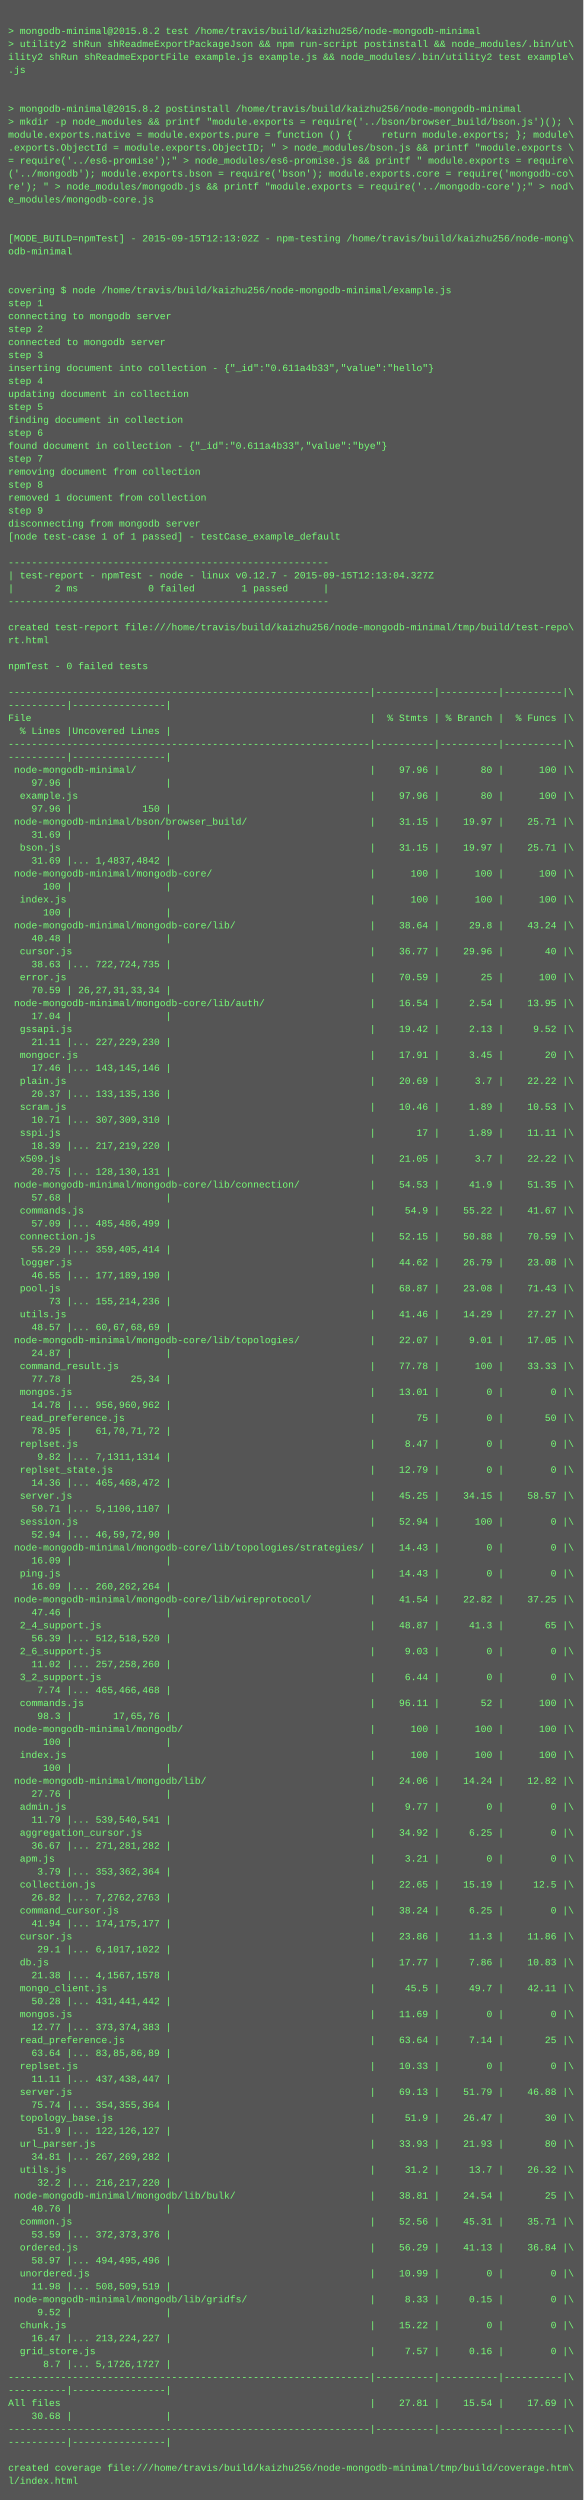
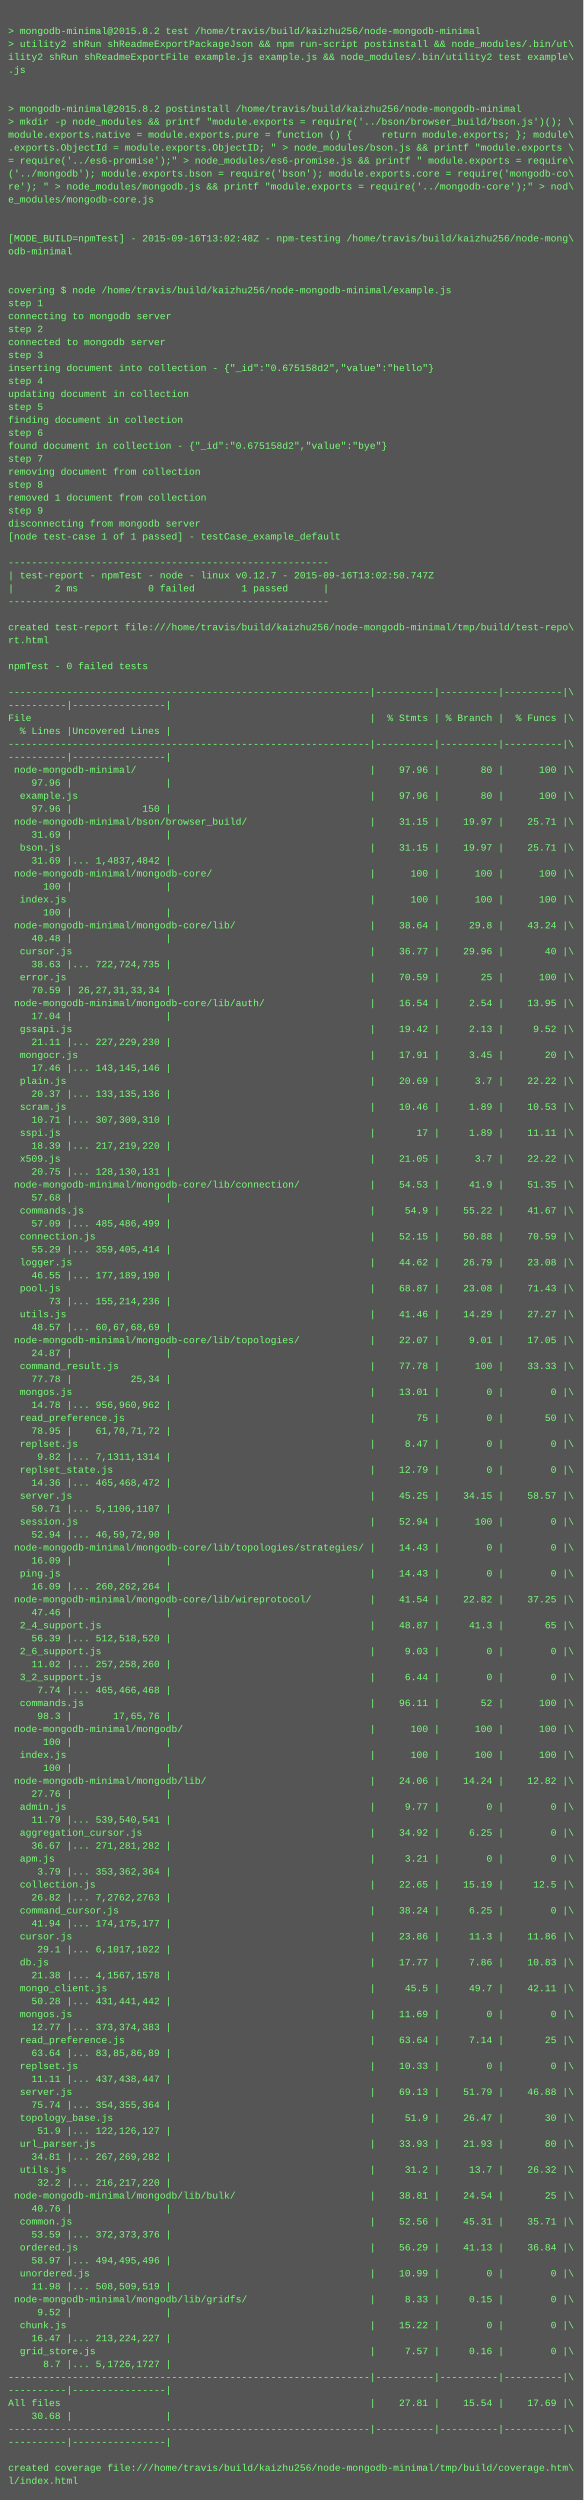
<svg xmlns="http://www.w3.org/2000/svg" height="3086" width="720">
  <rect height="3086" fill="#555" width="720" />
  <text fill="#7f7" font-family="Courier New" font-size="12" xml:space="preserve">
    <tspan x="10" y="26" />
    <tspan x="10" y="42">&gt; mongodb-minimal@2015.8.2 test /home/travis/build/kaizhu256/node-mongodb-minimal</tspan>
    <tspan x="10" y="58">&gt; utility2 shRun shReadmeExportPackageJson &amp;&amp; npm run-script postinstall &amp;&amp; node_modules/.bin/ut\</tspan>
    <tspan x="10" y="74">ility2 shRun shReadmeExportFile example.js example.js &amp;&amp; node_modules/.bin/utility2 test example\</tspan>
    <tspan x="10" y="90">.js</tspan>
    <tspan x="10" y="106" />
    <tspan x="10" y="122" />
    <tspan x="10" y="138">&gt; mongodb-minimal@2015.8.2 postinstall /home/travis/build/kaizhu256/node-mongodb-minimal</tspan>
    <tspan x="10" y="154">&gt; mkdir -p node_modules &amp;&amp; printf "module.exports = require('../bson/browser_build/bson.js')(); \</tspan>
    <tspan x="10" y="170">module.exports.native = module.exports.pure = function () {     return module.exports; }; module\</tspan>
    <tspan x="10" y="186">.exports.ObjectId = module.exports.ObjectID; " &gt; node_modules/bson.js &amp;&amp; printf "module.exports \</tspan>
    <tspan x="10" y="202">= require('../es6-promise');" &gt; node_modules/es6-promise.js &amp;&amp; printf " module.exports = require\</tspan>
    <tspan x="10" y="218">('../mongodb'); module.exports.bson = require('bson'); module.exports.core = require('mongodb-co\</tspan>
    <tspan x="10" y="234">re'); " &gt; node_modules/mongodb.js &amp;&amp; printf "module.exports = require('../mongodb-core');" &gt; nod\</tspan>
    <tspan x="10" y="250">e_modules/mongodb-core.js</tspan>
    <tspan x="10" y="266" />
    <tspan x="10" y="282" />
-     <tspan x="10" y="298">[MODE_BUILD=npmTest] - 2015-09-15T12:13:02Z - npm-testing /home/travis/build/kaizhu256/node-mong\</tspan>
+     <tspan x="10" y="298">[MODE_BUILD=npmTest] - 2015-09-16T13:02:48Z - npm-testing /home/travis/build/kaizhu256/node-mong\</tspan>
    <tspan x="10" y="314">odb-minimal</tspan>
    <tspan x="10" y="330" />
    <tspan x="10" y="346" />
    <tspan x="10" y="362">covering $ node /home/travis/build/kaizhu256/node-mongodb-minimal/example.js</tspan>
    <tspan x="10" y="378">step 1</tspan>
    <tspan x="10" y="394">connecting to mongodb server</tspan>
    <tspan x="10" y="410">step 2</tspan>
    <tspan x="10" y="426">connected to mongodb server</tspan>
    <tspan x="10" y="442">step 3</tspan>
-     <tspan x="10" y="458">inserting document into collection - {"_id":"0.611a4b33","value":"hello"}</tspan>
+     <tspan x="10" y="458">inserting document into collection - {"_id":"0.675158d2","value":"hello"}</tspan>
    <tspan x="10" y="474">step 4</tspan>
    <tspan x="10" y="490">updating document in collection</tspan>
    <tspan x="10" y="506">step 5</tspan>
    <tspan x="10" y="522">finding document in collection</tspan>
    <tspan x="10" y="538">step 6</tspan>
-     <tspan x="10" y="554">found document in collection - {"_id":"0.611a4b33","value":"bye"}</tspan>
+     <tspan x="10" y="554">found document in collection - {"_id":"0.675158d2","value":"bye"}</tspan>
    <tspan x="10" y="570">step 7</tspan>
    <tspan x="10" y="586">removing document from collection</tspan>
    <tspan x="10" y="602">step 8</tspan>
    <tspan x="10" y="618">removed 1 document from collection</tspan>
    <tspan x="10" y="634">step 9</tspan>
    <tspan x="10" y="650">disconnecting from mongodb server</tspan>
    <tspan x="10" y="666">[node test-case 1 of 1 passed] - testCase_example_default</tspan>
    <tspan x="10" y="682" />
    <tspan x="10" y="698">-------------------------------------------------------</tspan>
-     <tspan x="10" y="714">| test-report - npmTest - node - linux v0.12.7 - 2015-09-15T12:13:04.327Z</tspan>
+     <tspan x="10" y="714">| test-report - npmTest - node - linux v0.12.7 - 2015-09-16T13:02:50.747Z</tspan>
    <tspan x="10" y="730">|       2 ms            0 failed        1 passed      |</tspan>
    <tspan x="10" y="746">-------------------------------------------------------</tspan>
    <tspan x="10" y="762" />
    <tspan x="10" y="778">created test-report file:///home/travis/build/kaizhu256/node-mongodb-minimal/tmp/build/test-repo\</tspan>
    <tspan x="10" y="794">rt.html</tspan>
    <tspan x="10" y="810" />
    <tspan x="10" y="826">npmTest - 0 failed tests</tspan>
    <tspan x="10" y="842" />
    <tspan x="10" y="858">--------------------------------------------------------------|----------|----------|----------|\</tspan>
    <tspan x="10" y="874">----------|----------------|</tspan>
    <tspan x="10" y="890">File                                                          |  % Stmts | % Branch |  % Funcs |\</tspan>
    <tspan x="10" y="906">  % Lines |Uncovered Lines |</tspan>
    <tspan x="10" y="922">--------------------------------------------------------------|----------|----------|----------|\</tspan>
    <tspan x="10" y="938">----------|----------------|</tspan>
    <tspan x="10" y="954"> node-mongodb-minimal/                                        |    97.96 |       80 |      100 |\</tspan>
    <tspan x="10" y="970">    97.96 |                |</tspan>
    <tspan x="10" y="986">  example.js                                                  |    97.96 |       80 |      100 |\</tspan>
    <tspan x="10" y="1002">    97.96 |            150 |</tspan>
    <tspan x="10" y="1018"> node-mongodb-minimal/bson/browser_build/                     |    31.15 |    19.97 |    25.71 |\</tspan>
    <tspan x="10" y="1034">    31.69 |                |</tspan>
    <tspan x="10" y="1050">  bson.js                                                     |    31.15 |    19.97 |    25.71 |\</tspan>
    <tspan x="10" y="1066">    31.69 |... 1,4837,4842 |</tspan>
    <tspan x="10" y="1082"> node-mongodb-minimal/mongodb-core/                           |      100 |      100 |      100 |\</tspan>
    <tspan x="10" y="1098">      100 |                |</tspan>
    <tspan x="10" y="1114">  index.js                                                    |      100 |      100 |      100 |\</tspan>
    <tspan x="10" y="1130">      100 |                |</tspan>
    <tspan x="10" y="1146"> node-mongodb-minimal/mongodb-core/lib/                       |    38.64 |     29.8 |    43.24 |\</tspan>
    <tspan x="10" y="1162">    40.48 |                |</tspan>
    <tspan x="10" y="1178">  cursor.js                                                   |    36.77 |    29.96 |       40 |\</tspan>
    <tspan x="10" y="1194">    38.63 |... 722,724,735 |</tspan>
    <tspan x="10" y="1210">  error.js                                                    |    70.59 |       25 |      100 |\</tspan>
    <tspan x="10" y="1226">    70.59 | 26,27,31,33,34 |</tspan>
    <tspan x="10" y="1242"> node-mongodb-minimal/mongodb-core/lib/auth/                  |    16.54 |     2.54 |    13.95 |\</tspan>
    <tspan x="10" y="1258">    17.04 |                |</tspan>
    <tspan x="10" y="1274">  gssapi.js                                                   |    19.42 |     2.13 |     9.52 |\</tspan>
    <tspan x="10" y="1290">    21.11 |... 227,229,230 |</tspan>
    <tspan x="10" y="1306">  mongocr.js                                                  |    17.91 |     3.45 |       20 |\</tspan>
    <tspan x="10" y="1322">    17.46 |... 143,145,146 |</tspan>
    <tspan x="10" y="1338">  plain.js                                                    |    20.69 |      3.7 |    22.22 |\</tspan>
    <tspan x="10" y="1354">    20.37 |... 133,135,136 |</tspan>
    <tspan x="10" y="1370">  scram.js                                                    |    10.46 |     1.89 |    10.53 |\</tspan>
    <tspan x="10" y="1386">    10.71 |... 307,309,310 |</tspan>
    <tspan x="10" y="1402">  sspi.js                                                     |       17 |     1.89 |    11.11 |\</tspan>
    <tspan x="10" y="1418">    18.39 |... 217,219,220 |</tspan>
    <tspan x="10" y="1434">  x509.js                                                     |    21.05 |      3.7 |    22.22 |\</tspan>
    <tspan x="10" y="1450">    20.75 |... 128,130,131 |</tspan>
    <tspan x="10" y="1466"> node-mongodb-minimal/mongodb-core/lib/connection/            |    54.53 |     41.9 |    51.35 |\</tspan>
    <tspan x="10" y="1482">    57.68 |                |</tspan>
    <tspan x="10" y="1498">  commands.js                                                 |     54.9 |    55.22 |    41.67 |\</tspan>
    <tspan x="10" y="1514">    57.09 |... 485,486,499 |</tspan>
    <tspan x="10" y="1530">  connection.js                                               |    52.15 |    50.88 |    70.59 |\</tspan>
    <tspan x="10" y="1546">    55.29 |... 359,405,414 |</tspan>
    <tspan x="10" y="1562">  logger.js                                                   |    44.62 |    26.79 |    23.08 |\</tspan>
    <tspan x="10" y="1578">    46.55 |... 177,189,190 |</tspan>
    <tspan x="10" y="1594">  pool.js                                                     |    68.87 |    23.08 |    71.43 |\</tspan>
    <tspan x="10" y="1610">       73 |... 155,214,236 |</tspan>
    <tspan x="10" y="1626">  utils.js                                                    |    41.46 |    14.29 |    27.27 |\</tspan>
    <tspan x="10" y="1642">    48.57 |... 60,67,68,69 |</tspan>
    <tspan x="10" y="1658"> node-mongodb-minimal/mongodb-core/lib/topologies/            |    22.07 |     9.01 |    17.05 |\</tspan>
    <tspan x="10" y="1674">    24.87 |                |</tspan>
    <tspan x="10" y="1690">  command_result.js                                           |    77.78 |      100 |    33.33 |\</tspan>
    <tspan x="10" y="1706">    77.78 |          25,34 |</tspan>
    <tspan x="10" y="1722">  mongos.js                                                   |    13.01 |        0 |        0 |\</tspan>
    <tspan x="10" y="1738">    14.78 |... 956,960,962 |</tspan>
    <tspan x="10" y="1754">  read_preference.js                                          |       75 |        0 |       50 |\</tspan>
    <tspan x="10" y="1770">    78.95 |    61,70,71,72 |</tspan>
    <tspan x="10" y="1786">  replset.js                                                  |     8.47 |        0 |        0 |\</tspan>
    <tspan x="10" y="1802">     9.82 |... 7,1311,1314 |</tspan>
    <tspan x="10" y="1818">  replset_state.js                                            |    12.79 |        0 |        0 |\</tspan>
    <tspan x="10" y="1834">    14.36 |... 465,468,472 |</tspan>
    <tspan x="10" y="1850">  server.js                                                   |    45.25 |    34.15 |    58.57 |\</tspan>
    <tspan x="10" y="1866">    50.71 |... 5,1106,1107 |</tspan>
    <tspan x="10" y="1882">  session.js                                                  |    52.94 |      100 |        0 |\</tspan>
    <tspan x="10" y="1898">    52.94 |... 46,59,72,90 |</tspan>
    <tspan x="10" y="1914"> node-mongodb-minimal/mongodb-core/lib/topologies/strategies/ |    14.43 |        0 |        0 |\</tspan>
    <tspan x="10" y="1930">    16.09 |                |</tspan>
    <tspan x="10" y="1946">  ping.js                                                     |    14.43 |        0 |        0 |\</tspan>
    <tspan x="10" y="1962">    16.09 |... 260,262,264 |</tspan>
    <tspan x="10" y="1978"> node-mongodb-minimal/mongodb-core/lib/wireprotocol/          |    41.54 |    22.82 |    37.25 |\</tspan>
    <tspan x="10" y="1994">    47.46 |                |</tspan>
    <tspan x="10" y="2010">  2_4_support.js                                              |    48.87 |     41.3 |       65 |\</tspan>
    <tspan x="10" y="2026">    56.39 |... 512,518,520 |</tspan>
    <tspan x="10" y="2042">  2_6_support.js                                              |     9.03 |        0 |        0 |\</tspan>
    <tspan x="10" y="2058">    11.02 |... 257,258,260 |</tspan>
    <tspan x="10" y="2074">  3_2_support.js                                              |     6.44 |        0 |        0 |\</tspan>
    <tspan x="10" y="2090">     7.74 |... 465,466,468 |</tspan>
    <tspan x="10" y="2106">  commands.js                                                 |    96.11 |       52 |      100 |\</tspan>
    <tspan x="10" y="2122">     98.3 |       17,65,76 |</tspan>
    <tspan x="10" y="2138"> node-mongodb-minimal/mongodb/                                |      100 |      100 |      100 |\</tspan>
    <tspan x="10" y="2154">      100 |                |</tspan>
    <tspan x="10" y="2170">  index.js                                                    |      100 |      100 |      100 |\</tspan>
    <tspan x="10" y="2186">      100 |                |</tspan>
    <tspan x="10" y="2202"> node-mongodb-minimal/mongodb/lib/                            |    24.06 |    14.24 |    12.82 |\</tspan>
    <tspan x="10" y="2218">    27.76 |                |</tspan>
    <tspan x="10" y="2234">  admin.js                                                    |     9.77 |        0 |        0 |\</tspan>
    <tspan x="10" y="2250">    11.79 |... 539,540,541 |</tspan>
    <tspan x="10" y="2266">  aggregation_cursor.js                                       |    34.92 |     6.25 |        0 |\</tspan>
    <tspan x="10" y="2282">    36.67 |... 271,281,282 |</tspan>
    <tspan x="10" y="2298">  apm.js                                                      |     3.21 |        0 |        0 |\</tspan>
    <tspan x="10" y="2314">     3.79 |... 353,362,364 |</tspan>
    <tspan x="10" y="2330">  collection.js                                               |    22.65 |    15.19 |     12.5 |\</tspan>
    <tspan x="10" y="2346">    26.82 |... 7,2762,2763 |</tspan>
    <tspan x="10" y="2362">  command_cursor.js                                           |    38.24 |     6.25 |        0 |\</tspan>
    <tspan x="10" y="2378">    41.94 |... 174,175,177 |</tspan>
    <tspan x="10" y="2394">  cursor.js                                                   |    23.86 |     11.3 |    11.86 |\</tspan>
    <tspan x="10" y="2410">     29.1 |... 6,1017,1022 |</tspan>
    <tspan x="10" y="2426">  db.js                                                       |    17.77 |     7.86 |    10.83 |\</tspan>
    <tspan x="10" y="2442">    21.38 |... 4,1567,1578 |</tspan>
    <tspan x="10" y="2458">  mongo_client.js                                             |     45.5 |     49.7 |    42.11 |\</tspan>
    <tspan x="10" y="2474">    50.28 |... 431,441,442 |</tspan>
    <tspan x="10" y="2490">  mongos.js                                                   |    11.69 |        0 |        0 |\</tspan>
    <tspan x="10" y="2506">    12.77 |... 373,374,383 |</tspan>
    <tspan x="10" y="2522">  read_preference.js                                          |    63.64 |     7.14 |       25 |\</tspan>
    <tspan x="10" y="2538">    63.64 |... 83,85,86,89 |</tspan>
    <tspan x="10" y="2554">  replset.js                                                  |    10.33 |        0 |        0 |\</tspan>
    <tspan x="10" y="2570">    11.11 |... 437,438,447 |</tspan>
    <tspan x="10" y="2586">  server.js                                                   |    69.13 |    51.79 |    46.88 |\</tspan>
    <tspan x="10" y="2602">    75.74 |... 354,355,364 |</tspan>
    <tspan x="10" y="2618">  topology_base.js                                            |     51.9 |    26.47 |       30 |\</tspan>
    <tspan x="10" y="2634">     51.9 |... 122,126,127 |</tspan>
    <tspan x="10" y="2650">  url_parser.js                                               |    33.93 |    21.93 |       80 |\</tspan>
    <tspan x="10" y="2666">    34.81 |... 267,269,282 |</tspan>
    <tspan x="10" y="2682">  utils.js                                                    |     31.2 |     13.7 |    26.32 |\</tspan>
    <tspan x="10" y="2698">     32.2 |... 216,217,220 |</tspan>
    <tspan x="10" y="2714"> node-mongodb-minimal/mongodb/lib/bulk/                       |    38.81 |    24.54 |       25 |\</tspan>
    <tspan x="10" y="2730">    40.76 |                |</tspan>
    <tspan x="10" y="2746">  common.js                                                   |    52.56 |    45.31 |    35.71 |\</tspan>
    <tspan x="10" y="2762">    53.59 |... 372,373,376 |</tspan>
    <tspan x="10" y="2778">  ordered.js                                                  |    56.29 |    41.13 |    36.84 |\</tspan>
    <tspan x="10" y="2794">    58.97 |... 494,495,496 |</tspan>
    <tspan x="10" y="2810">  unordered.js                                                |    10.99 |        0 |        0 |\</tspan>
    <tspan x="10" y="2826">    11.98 |... 508,509,519 |</tspan>
    <tspan x="10" y="2842"> node-mongodb-minimal/mongodb/lib/gridfs/                     |     8.33 |     0.15 |        0 |\</tspan>
    <tspan x="10" y="2858">     9.52 |                |</tspan>
    <tspan x="10" y="2874">  chunk.js                                                    |    15.22 |        0 |        0 |\</tspan>
    <tspan x="10" y="2890">    16.47 |... 213,224,227 |</tspan>
    <tspan x="10" y="2906">  grid_store.js                                               |     7.57 |     0.16 |        0 |\</tspan>
    <tspan x="10" y="2922">      8.7 |... 5,1726,1727 |</tspan>
    <tspan x="10" y="2938">--------------------------------------------------------------|----------|----------|----------|\</tspan>
    <tspan x="10" y="2954">----------|----------------|</tspan>
    <tspan x="10" y="2970">All files                                                     |    27.81 |    15.54 |    17.69 |\</tspan>
    <tspan x="10" y="2986">    30.68 |                |</tspan>
    <tspan x="10" y="3002">--------------------------------------------------------------|----------|----------|----------|\</tspan>
    <tspan x="10" y="3018">----------|----------------|</tspan>
    <tspan x="10" y="3034" />
    <tspan x="10" y="3050">created coverage file:///home/travis/build/kaizhu256/node-mongodb-minimal/tmp/build/coverage.htm\</tspan>
    <tspan x="10" y="3066">l/index.html</tspan>
  </text>
</svg>
